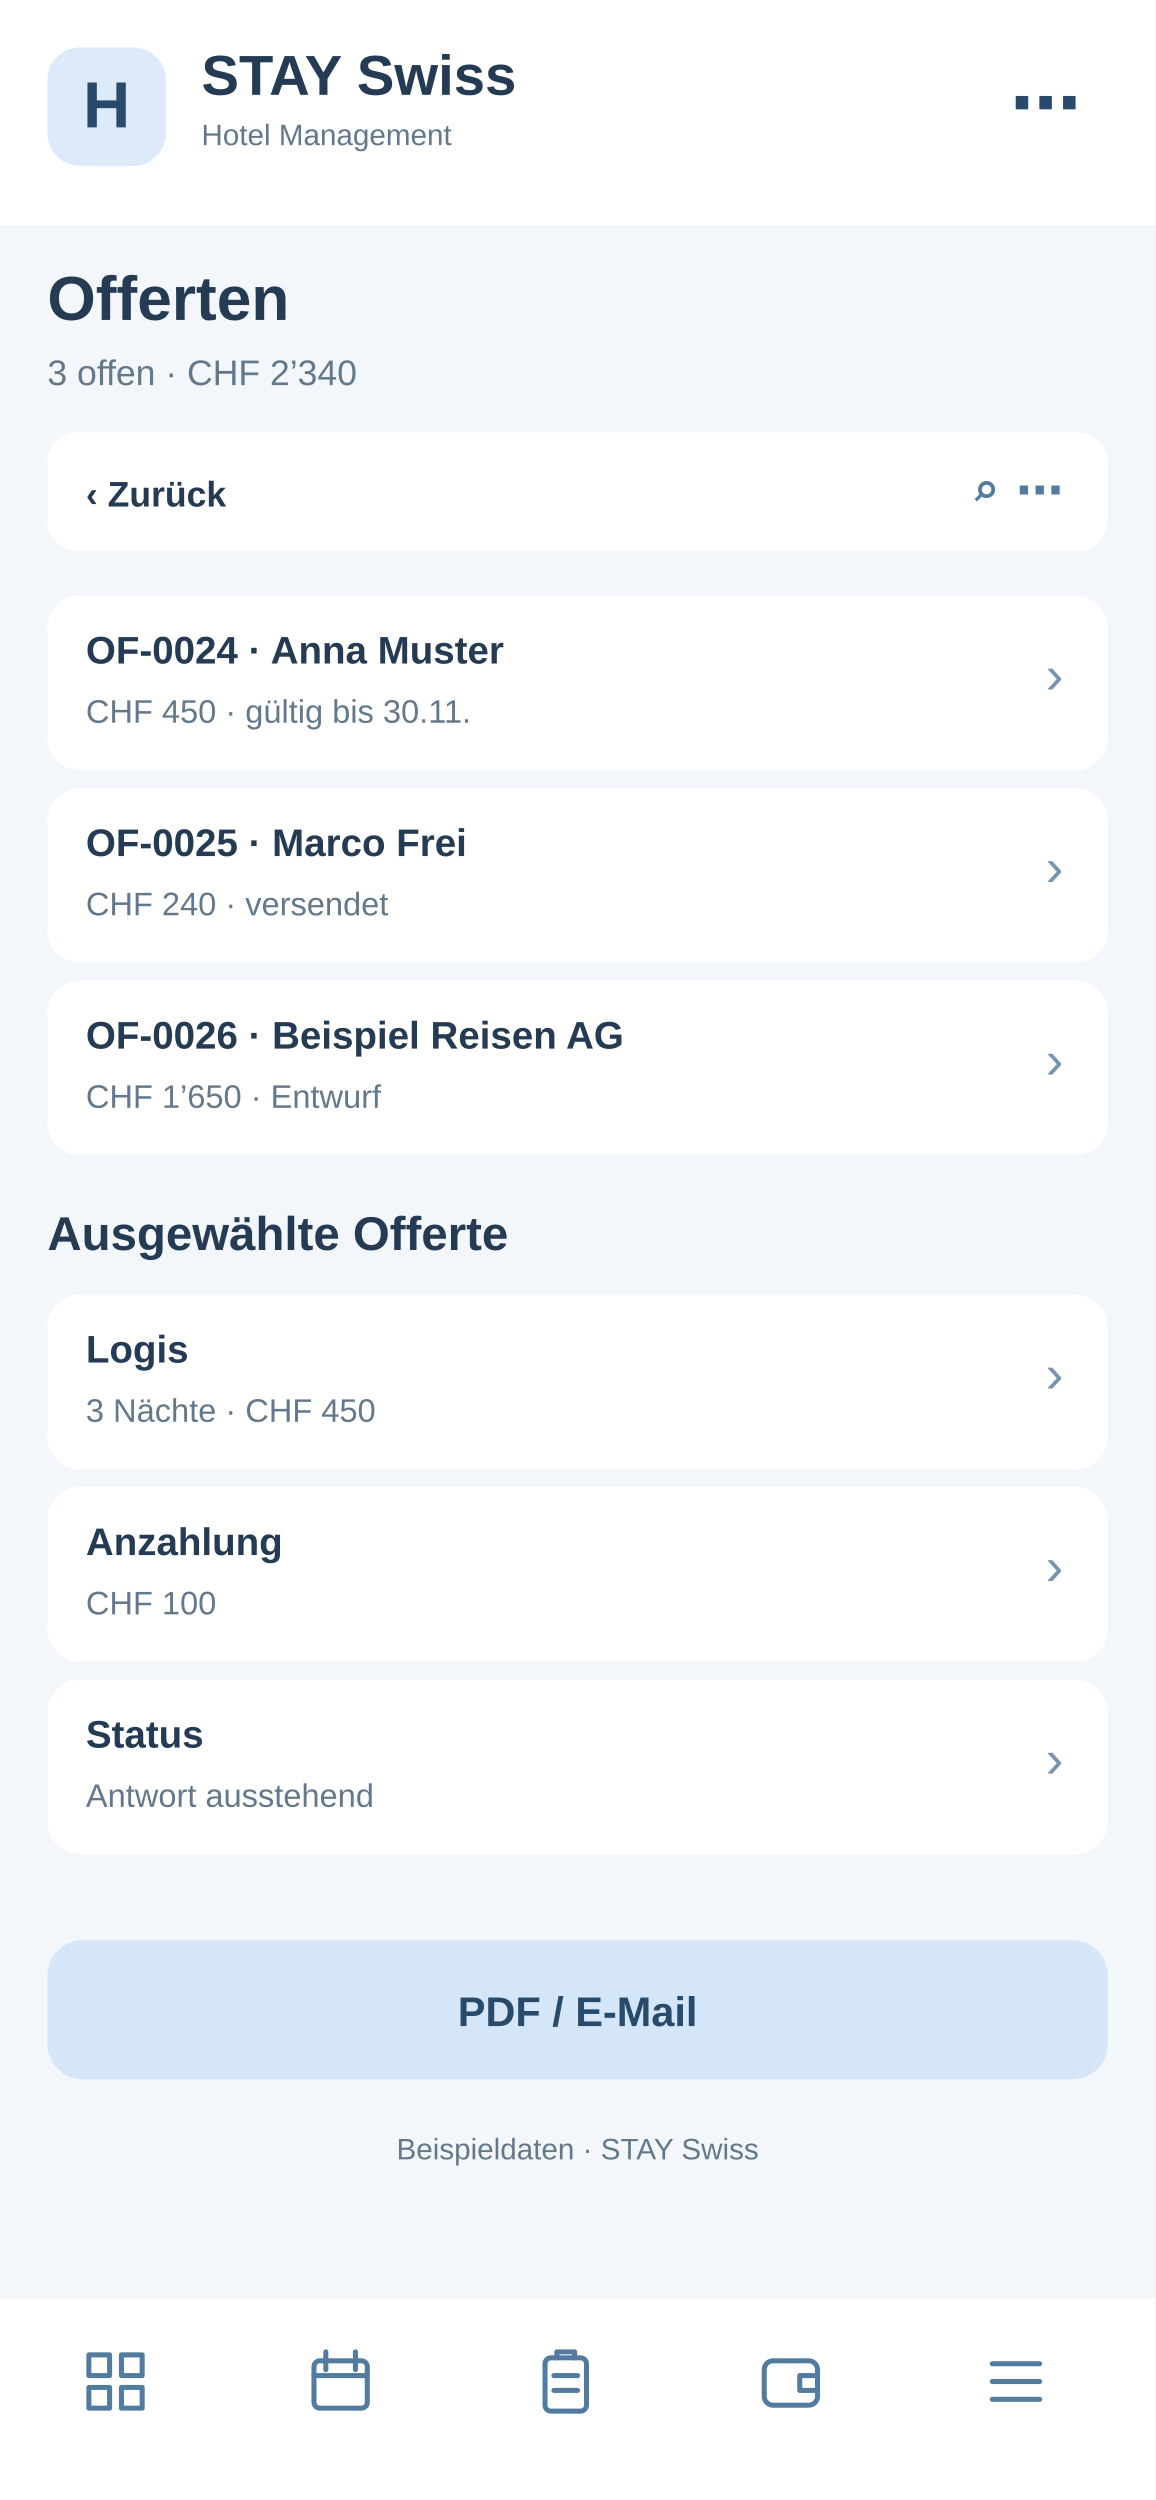
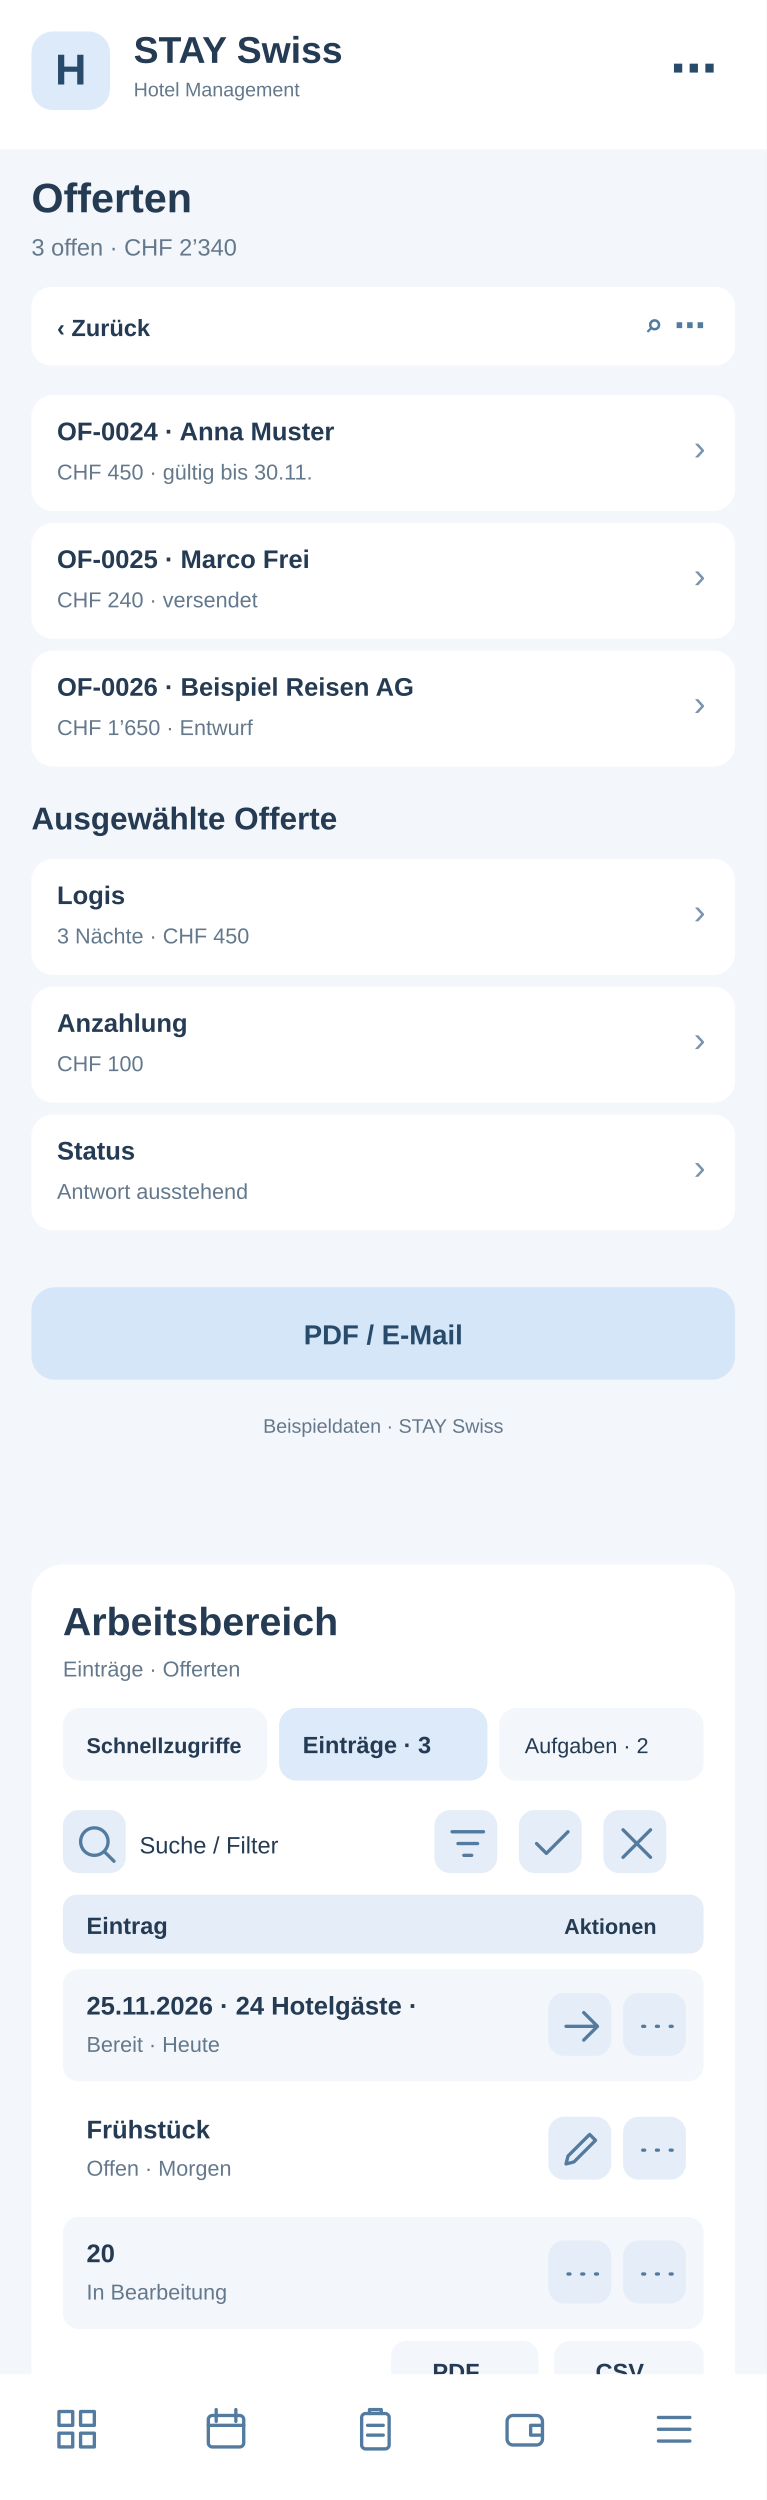
- <svg xmlns="http://www.w3.org/2000/svg" width="390" height="844" viewBox="0 0 390 844">
-   <rect x="0" y="0" width="390" height="844" fill="#f3f6fa" rx="0" />
+ <svg xmlns="http://www.w3.org/2000/svg" width="390" height="1272" viewBox="0 0 390 1272">
+   <rect x="0" y="0" width="390" height="1272" fill="#f3f6fa" rx="0" />
  <rect x="0" y="0" width="390" height="76" fill="#fff" rx="0" />
  <rect x="16" y="16" width="40" height="40" fill="#dceafa" rx="11" />
  <text x="36" y="43" font-family="Arial,sans-serif" font-size="22" font-weight="700" fill="#284a6b" text-anchor="middle">H</text>
  <text x="68" y="32" font-family="Arial,sans-serif" font-size="19" font-weight="700" fill="#243b53" text-anchor="start">STAY Swiss</text>
  <text x="68" y="49" font-family="Arial,sans-serif" font-size="10" font-weight="400" fill="#64788c" text-anchor="start">Hotel Management</text>
  <text x="365" y="43" font-family="Arial,sans-serif" font-size="24" font-weight="700" fill="#284a6b" text-anchor="end">⋯</text>
  <text x="16" y="108" font-family="Arial,sans-serif" font-size="21" font-weight="700" fill="#243b53" text-anchor="start">Offerten</text>
  <text x="16" y="130" font-family="Arial,sans-serif" font-size="12" font-weight="400" fill="#64788c" text-anchor="start">3 offen · CHF 2’340</text>
  <rect x="16" y="146" width="358" height="40" fill="#fff" rx="10" />
  <text x="29" y="171" font-family="Arial,sans-serif" font-size="12" font-weight="700" fill="#243b53" text-anchor="start">‹  Zurück</text>
  <text x="359" y="171" font-family="Arial,sans-serif" font-size="16" font-weight="700" fill="#527b9f" text-anchor="end">⌕   ⋯</text>
  <rect x="16" y="201" width="358" height="59" fill="#fff" rx="11" />
  <text x="29" y="224" font-family="Arial,sans-serif" font-size="13" font-weight="700" fill="#243b53" text-anchor="start">OF-0024 · Anna Muster</text>
  <text x="29" y="244" font-family="Arial,sans-serif" font-size="11" font-weight="400" fill="#64788c" text-anchor="start">CHF 450 · gültig bis 30.11.</text>
  <text x="359" y="234" font-family="Arial,sans-serif" font-size="18" font-weight="400" fill="#7894ad" text-anchor="end">›</text>
  <rect x="16" y="266" width="358" height="59" fill="#fff" rx="11" />
  <text x="29" y="289" font-family="Arial,sans-serif" font-size="13" font-weight="700" fill="#243b53" text-anchor="start">OF-0025 · Marco Frei</text>
  <text x="29" y="309" font-family="Arial,sans-serif" font-size="11" font-weight="400" fill="#64788c" text-anchor="start">CHF 240 · versendet</text>
  <text x="359" y="299" font-family="Arial,sans-serif" font-size="18" font-weight="400" fill="#7894ad" text-anchor="end">›</text>
  <rect x="16" y="331" width="358" height="59" fill="#fff" rx="11" />
  <text x="29" y="354" font-family="Arial,sans-serif" font-size="13" font-weight="700" fill="#243b53" text-anchor="start">OF-0026 · Beispiel Reisen AG</text>
  <text x="29" y="374" font-family="Arial,sans-serif" font-size="11" font-weight="400" fill="#64788c" text-anchor="start">CHF 1’650 · Entwurf</text>
  <text x="359" y="364" font-family="Arial,sans-serif" font-size="18" font-weight="400" fill="#7894ad" text-anchor="end">›</text>
  <text x="16" y="422" font-family="Arial,sans-serif" font-size="16" font-weight="700" fill="#243b53" text-anchor="start">Ausgewählte Offerte</text>
  <rect x="16" y="437" width="358" height="59" fill="#fff" rx="11" />
  <text x="29" y="460" font-family="Arial,sans-serif" font-size="13" font-weight="700" fill="#243b53" text-anchor="start">Logis</text>
  <text x="29" y="480" font-family="Arial,sans-serif" font-size="11" font-weight="400" fill="#64788c" text-anchor="start">3 Nächte · CHF 450</text>
  <text x="359" y="470" font-family="Arial,sans-serif" font-size="18" font-weight="400" fill="#7894ad" text-anchor="end">›</text>
  <rect x="16" y="502" width="358" height="59" fill="#fff" rx="11" />
  <text x="29" y="525" font-family="Arial,sans-serif" font-size="13" font-weight="700" fill="#243b53" text-anchor="start">Anzahlung</text>
  <text x="29" y="545" font-family="Arial,sans-serif" font-size="11" font-weight="400" fill="#64788c" text-anchor="start">CHF 100</text>
  <text x="359" y="535" font-family="Arial,sans-serif" font-size="18" font-weight="400" fill="#7894ad" text-anchor="end">›</text>
  <rect x="16" y="567" width="358" height="59" fill="#fff" rx="11" />
  <text x="29" y="590" font-family="Arial,sans-serif" font-size="13" font-weight="700" fill="#243b53" text-anchor="start">Status</text>
  <text x="29" y="610" font-family="Arial,sans-serif" font-size="11" font-weight="400" fill="#64788c" text-anchor="start">Antwort ausstehend</text>
  <text x="359" y="600" font-family="Arial,sans-serif" font-size="18" font-weight="400" fill="#7894ad" text-anchor="end">›</text>
  <rect x="16" y="655" width="358" height="47" fill="#d4e6f7" rx="12" />
  <text x="195" y="684" font-family="Arial,sans-serif" font-size="14" font-weight="700" fill="#284a6b" text-anchor="middle">PDF / E-Mail</text>
  <text x="195" y="729" font-family="Arial,sans-serif" font-size="10" font-weight="400" fill="#64788c" text-anchor="middle">Beispieldaten · STAY Swiss</text>
-   <rect x="0" y="776" width="390" height="68" fill="#fff" rx="0" />
-   <g transform="translate(27,792)" fill="none" stroke="#527b9f" stroke-width="1.7" stroke-linejoin="round" stroke-linecap="round">
+   <g id="smartphone-arbeitsbereich">
+     <rect x="16" y="796" width="358" height="430" rx="16" fill="#fff" />
+     <text x="32" y="832" font-family="Arial,sans-serif" font-size="20" font-weight="700" fill="#243b53">Arbeitsbereich</text>
+     <text x="32" y="853" font-family="Arial,sans-serif" font-size="11" font-weight="400" fill="#64788c">Einträge · Offerten</text>
+     <rect x="32" y="869" width="104" height="37" rx="9" fill="#f3f6fa" />
+     <text x="44" y="892" font-family="Arial,sans-serif" font-size="11" font-weight="700" fill="#243b53">Schnellzugriffe</text>
+     <rect x="142" y="869" width="106" height="37" rx="9" fill="#dceafa" />
+     <text x="154" y="892" font-family="Arial,sans-serif" font-size="12" font-weight="700" fill="#243b53">Einträge · 3</text>
+     <rect x="254" y="869" width="104" height="37" rx="9" fill="#f3f6fa" />
+     <text x="267" y="892" font-family="Arial,sans-serif" font-size="11" font-weight="400" fill="#243b53">Aufgaben · 2</text>
+     <g tabindex="0">
+       <rect x="32" y="921" width="32" height="32" rx="8" fill="#e5eef8" />
+       <g transform="translate(37,926)" fill="none" stroke="#527b9f" stroke-width="1.7" stroke-linecap="round" stroke-linejoin="round">
+         <path d="M11 18a7 7 0 1 1 0-14a7 7 0 0 1 0 14m5-2l5 5" />
+       </g>
+     </g>
+     <text x="71" y="943" font-family="Arial,sans-serif" font-size="12" font-weight="400" fill="#243b53">Suche / Filter</text>
+     <g tabindex="0">
+       <rect x="221" y="921" width="32" height="32" rx="8" fill="#e5eef8" />
+       <g transform="translate(226,926)" fill="none" stroke="#527b9f" stroke-width="1.7" stroke-linecap="round" stroke-linejoin="round">
+         <path d="M4 6h16M7 12h10M10 18h4" />
+       </g>
+     </g>
+     <g tabindex="0">
+       <rect x="264" y="921" width="32" height="32" rx="8" fill="#e5eef8" />
+       <g transform="translate(269,926)" fill="none" stroke="#527b9f" stroke-width="1.7" stroke-linecap="round" stroke-linejoin="round">
+         <path d="M4 12l5 5L20 6" />
+       </g>
+     </g>
+     <g tabindex="0">
+       <rect x="307" y="921" width="32" height="32" rx="8" fill="#e5eef8" />
+       <g transform="translate(312,926)" fill="none" stroke="#527b9f" stroke-width="1.7" stroke-linecap="round" stroke-linejoin="round">
+         <path d="M5 5l14 14M19 5L5 19" />
+       </g>
+     </g>
+     <rect x="32" y="964" width="326" height="30" rx="7" fill="#e5eef8" />
+     <text x="44" y="984" font-family="Arial,sans-serif" font-size="12" font-weight="700" fill="#243b53">Eintrag</text>
+     <text x="287" y="984" font-family="Arial,sans-serif" font-size="11" font-weight="700" fill="#243b53">Aktionen</text>
+     <rect x="32" y="1002" width="326" height="57" rx="8" fill="#f3f6fa" />
+     <text x="44" y="1025" font-family="Arial,sans-serif" font-size="13" font-weight="700" fill="#243b53">25.11.2026 · 24 Hotelgäste · </text>
+     <text x="44" y="1044" font-family="Arial,sans-serif" font-size="11" font-weight="400" fill="#64788c">Bereit · Heute</text>
+     <g tabindex="0">
+       <rect x="279" y="1014" width="32" height="32" rx="8" fill="#e5eef8" />
+       <g transform="translate(284,1019)" fill="none" stroke="#527b9f" stroke-width="1.7" stroke-linecap="round" stroke-linejoin="round">
+         <path d="M4 12h16m-7-7l7 7-7 7" />
+       </g>
+     </g>
+     <g tabindex="0">
+       <rect x="317" y="1014" width="32" height="32" rx="8" fill="#e5eef8" />
+       <g transform="translate(322,1019)" fill="none" stroke="#527b9f" stroke-width="1.7" stroke-linecap="round" stroke-linejoin="round">
+         <path d="M5 12h1m6 0h1m6 0h1" />
+       </g>
+     </g>
+     <rect x="32" y="1065" width="326" height="57" rx="8" fill="#fff" />
+     <text x="44" y="1088" font-family="Arial,sans-serif" font-size="13" font-weight="700" fill="#243b53">Frühstück</text>
+     <text x="44" y="1107" font-family="Arial,sans-serif" font-size="11" font-weight="400" fill="#64788c">Offen · Morgen</text>
+     <g tabindex="0">
+       <rect x="279" y="1077" width="32" height="32" rx="8" fill="#e5eef8" />
+       <g transform="translate(284,1082)" fill="none" stroke="#527b9f" stroke-width="1.7" stroke-linecap="round" stroke-linejoin="round">
+         <path d="M4 19l4-1 11-11-3-3L5 15z" />
+       </g>
+     </g>
+     <g tabindex="0">
+       <rect x="317" y="1077" width="32" height="32" rx="8" fill="#e5eef8" />
+       <g transform="translate(322,1082)" fill="none" stroke="#527b9f" stroke-width="1.7" stroke-linecap="round" stroke-linejoin="round">
+         <path d="M5 12h1m6 0h1m6 0h1" />
+       </g>
+     </g>
+     <rect x="32" y="1128" width="326" height="57" rx="8" fill="#f3f6fa" />
+     <text x="44" y="1151" font-family="Arial,sans-serif" font-size="13" font-weight="700" fill="#243b53">20</text>
+     <text x="44" y="1170" font-family="Arial,sans-serif" font-size="11" font-weight="400" fill="#64788c">In Bearbeitung</text>
+     <g tabindex="0">
+       <rect x="279" y="1140" width="32" height="32" rx="8" fill="#e5eef8" />
+       <g transform="translate(284,1145)" fill="none" stroke="#527b9f" stroke-width="1.7" stroke-linecap="round" stroke-linejoin="round">
+         <path d="M5 12h1m6 0h1m6 0h1" />
+       </g>
+     </g>
+     <g tabindex="0">
+       <rect x="317" y="1140" width="32" height="32" rx="8" fill="#e5eef8" />
+       <g transform="translate(322,1145)" fill="none" stroke="#527b9f" stroke-width="1.7" stroke-linecap="round" stroke-linejoin="round">
+         <path d="M5 12h1m6 0h1m6 0h1" />
+       </g>
+     </g>
+     <text x="32" y="1218" font-family="Arial,sans-serif" font-size="11" font-weight="400" fill="#64788c">3 Einträge · Seite 1</text>
+     <rect x="199" y="1191" width="75" height="31" rx="8" fill="#f3f6fa" />
+     <text x="220" y="1211" font-family="Arial,sans-serif" font-size="12" font-weight="700" fill="#243b53">PDF</text>
+     <rect x="282" y="1191" width="76" height="31" rx="8" fill="#f3f6fa" />
+     <text x="303" y="1211" font-family="Arial,sans-serif" font-size="12" font-weight="700" fill="#243b53">CSV</text>
+   </g>
+   <rect x="0" y="1208" width="390" height="64" fill="#fff" rx="0" />
+   <g transform="translate(27,1224)" fill="none" stroke="#527b9f" stroke-width="1.7" stroke-linejoin="round" stroke-linecap="round">
    <path d="M3 3h7v7H3zM14 3h7v7h-7zM3 14h7v7H3zM14 14h7v7h-7z" />
  </g>
-   <g transform="translate(103,792)" fill="none" stroke="#527b9f" stroke-width="1.7" stroke-linejoin="round" stroke-linecap="round">
+   <g transform="translate(103,1224)" fill="none" stroke="#527b9f" stroke-width="1.7" stroke-linejoin="round" stroke-linecap="round">
    <rect x="3" y="5" width="18" height="16" rx="2" />
    <path d="M7 2v6M17 2v6M3 10h18" />
  </g>
-   <g transform="translate(179,792)" fill="none" stroke="#527b9f" stroke-width="1.7" stroke-linejoin="round" stroke-linecap="round">
+   <g transform="translate(179,1224)" fill="none" stroke="#527b9f" stroke-width="1.7" stroke-linejoin="round" stroke-linecap="round">
    <rect x="5" y="4" width="14" height="18" rx="2" />
    <path d="M9 4V2h6v2M8 10h8M8 15h8" />
  </g>
-   <g transform="translate(255,792)" fill="none" stroke="#527b9f" stroke-width="1.7" stroke-linejoin="round" stroke-linecap="round">
+   <g transform="translate(255,1224)" fill="none" stroke="#527b9f" stroke-width="1.7" stroke-linejoin="round" stroke-linecap="round">
    <rect x="3" y="5" width="18" height="15" rx="3" />
    <path d="M21 10h-6v5h6" />
  </g>
-   <g transform="translate(331,792)" fill="none" stroke="#527b9f" stroke-width="1.7" stroke-linejoin="round" stroke-linecap="round">
+   <g transform="translate(331,1224)" fill="none" stroke="#527b9f" stroke-width="1.7" stroke-linejoin="round" stroke-linecap="round">
    <path d="M4 6h16M4 12h16M4 18h16" />
  </g>
</svg>
